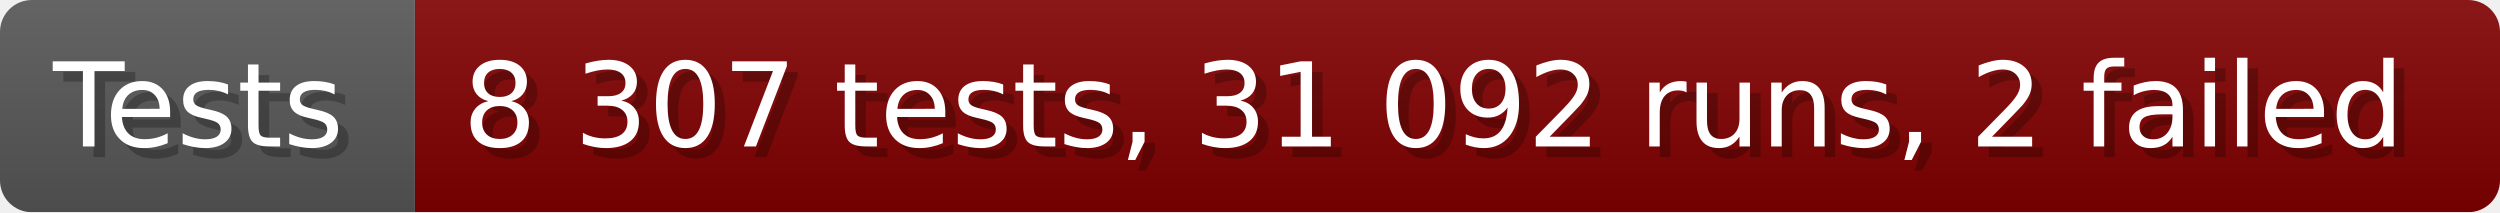
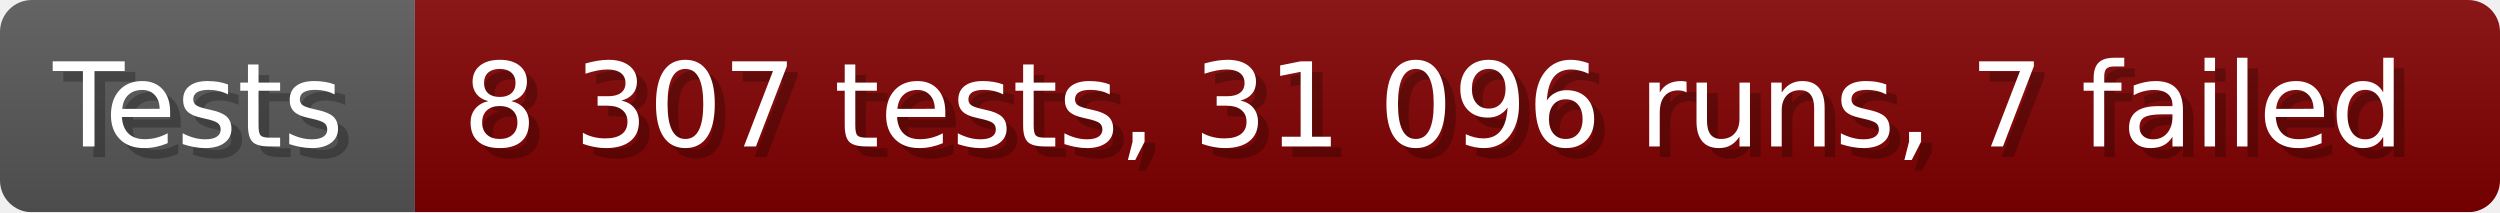
- <svg xmlns="http://www.w3.org/2000/svg" width="235.6" height="20" viewBox="0 0 2356 200" role="img" aria-label="Tests: 8 307 tests, 31 092 runs, 2 failed">
+ <svg xmlns="http://www.w3.org/2000/svg" width="235.6" height="20" viewBox="0 0 2356 200" role="img" aria-label="Tests: 8 307 tests, 31 096 runs, 7 failed">
  <linearGradient id="a" x2="0" y2="100%">
    <stop offset="0" stop-opacity=".1" stop-color="#EEE" />
    <stop offset="1" stop-opacity=".1" />
  </linearGradient>
  <mask id="m">
    <rect width="2356" height="200" rx="30" fill="#FFF" />
  </mask>
  <g mask="url(#m)">
    <rect width="391" height="200" fill="#555" />
    <rect width="1965" height="200" fill="#800000" x="391" />
    <rect width="2356" height="200" fill="url(#a)" />
  </g>
  <g aria-hidden="true" fill="#fff" text-anchor="start" font-family="Verdana,DejaVu Sans,sans-serif" font-size="110">
    <text x="60" y="148" textLength="291" fill="#000" opacity="0.25">Tests</text>
    <text x="50" y="138" textLength="291">Tests</text>
-     <text x="446" y="148" textLength="1865" fill="#000" opacity="0.25">8 307 tests, 31 092 runs, 2 failed</text>
-     <text x="436" y="138" textLength="1865">8 307 tests, 31 092 runs, 2 failed</text>
+     <text x="446" y="148" textLength="1865" fill="#000" opacity="0.25">8 307 tests, 31 096 runs, 7 failed</text>
+     <text x="436" y="138" textLength="1865">8 307 tests, 31 096 runs, 7 failed</text>
  </g>
</svg>
